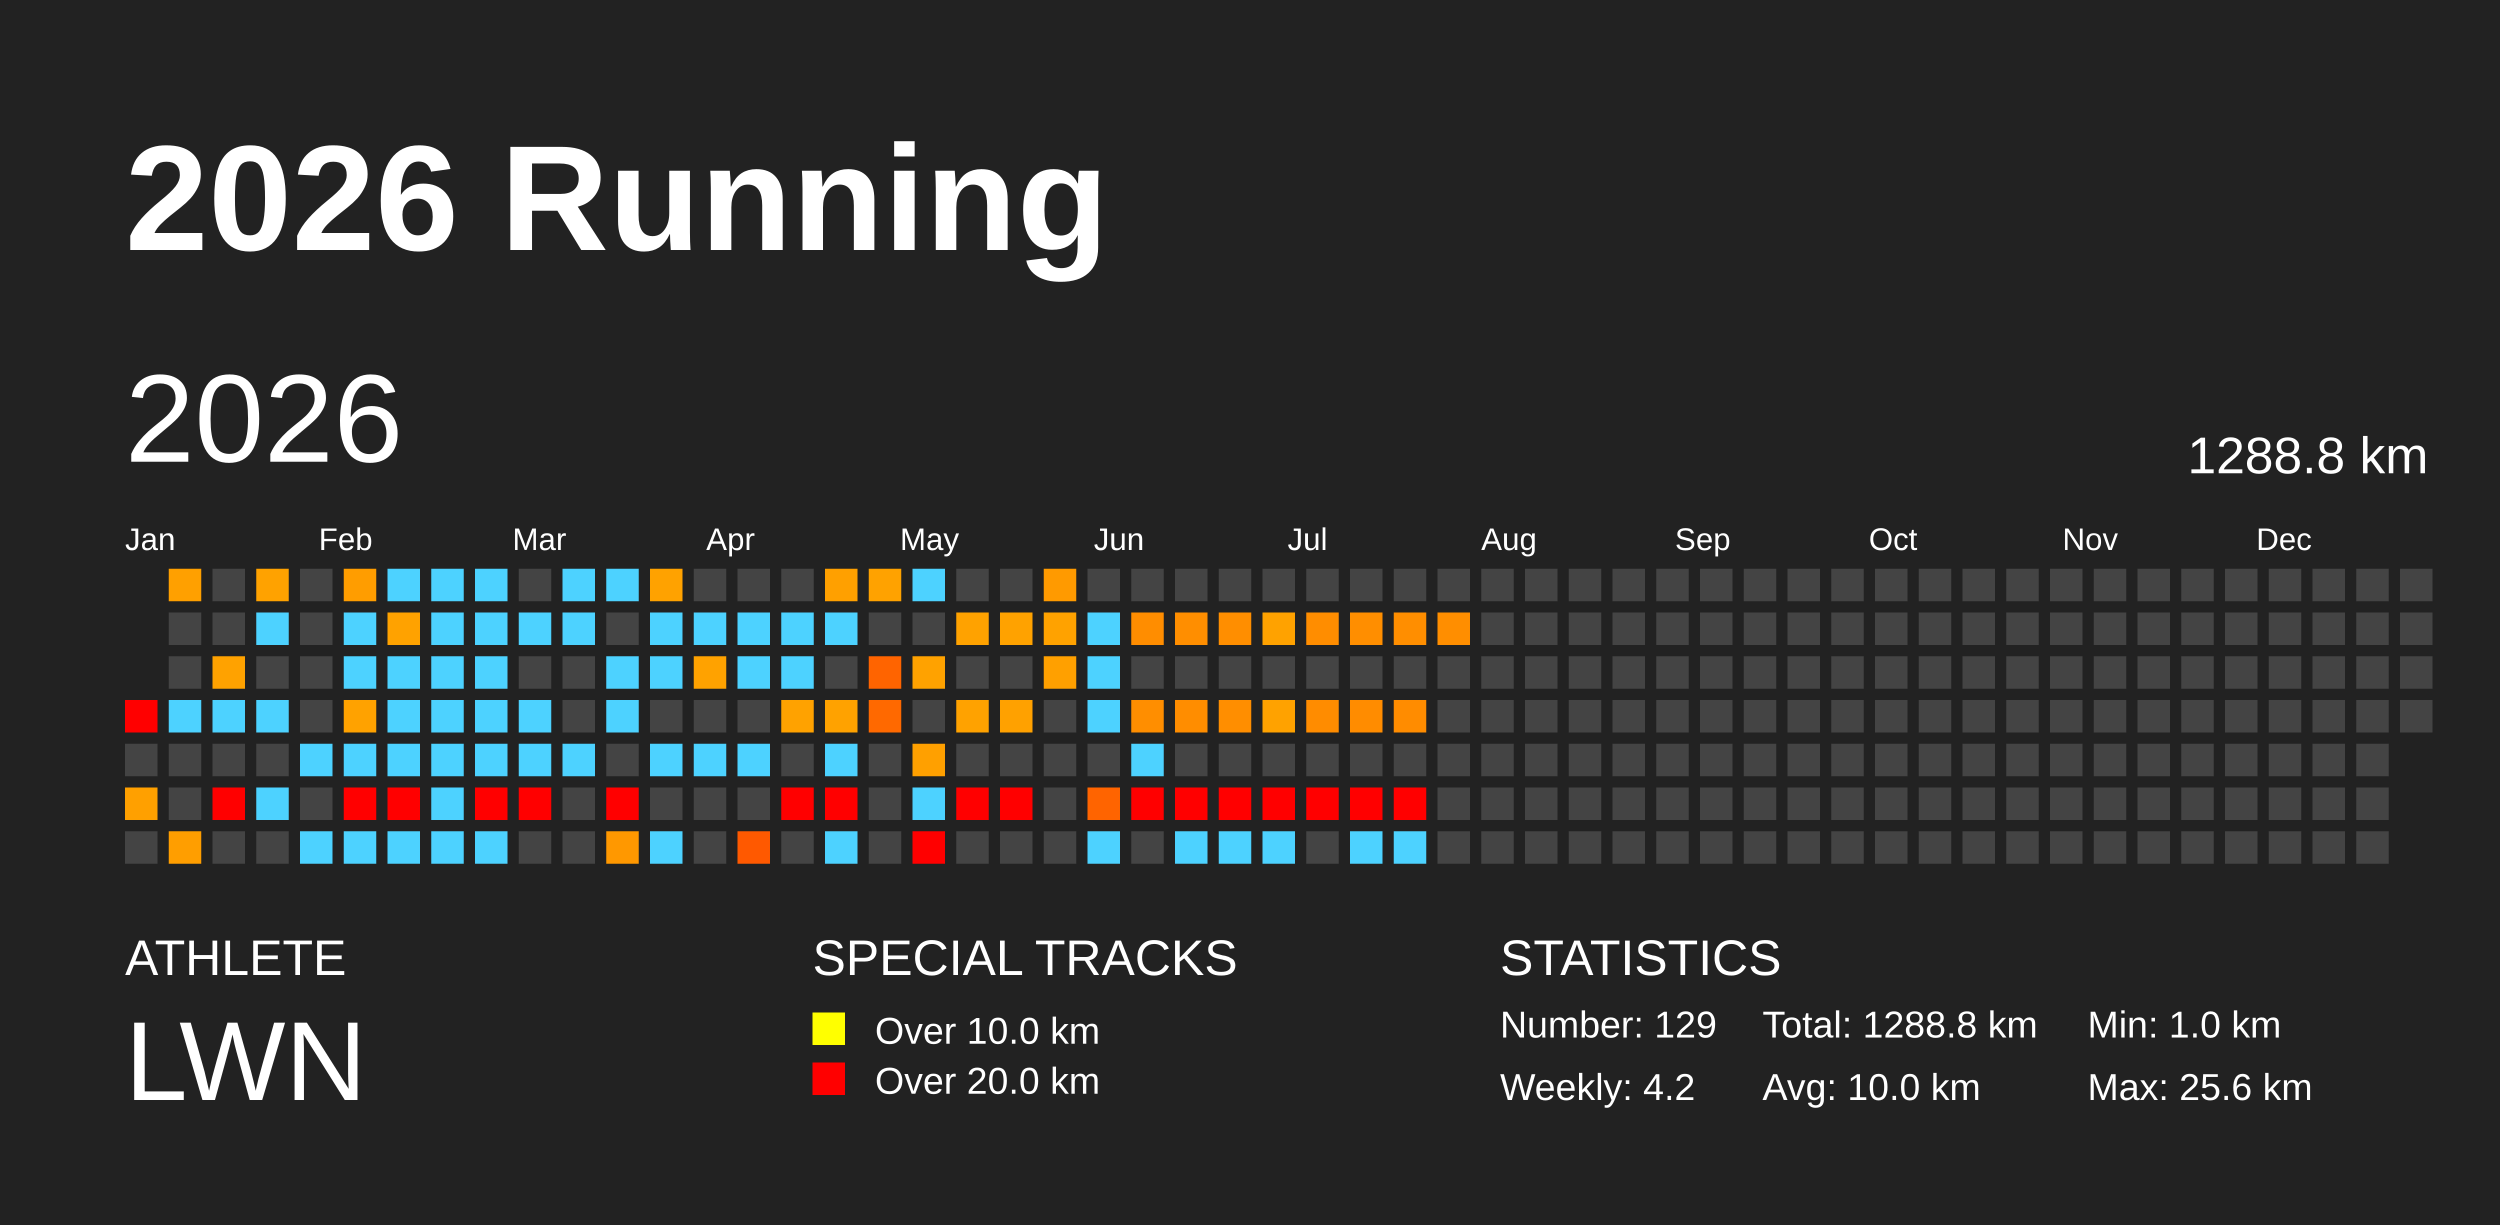
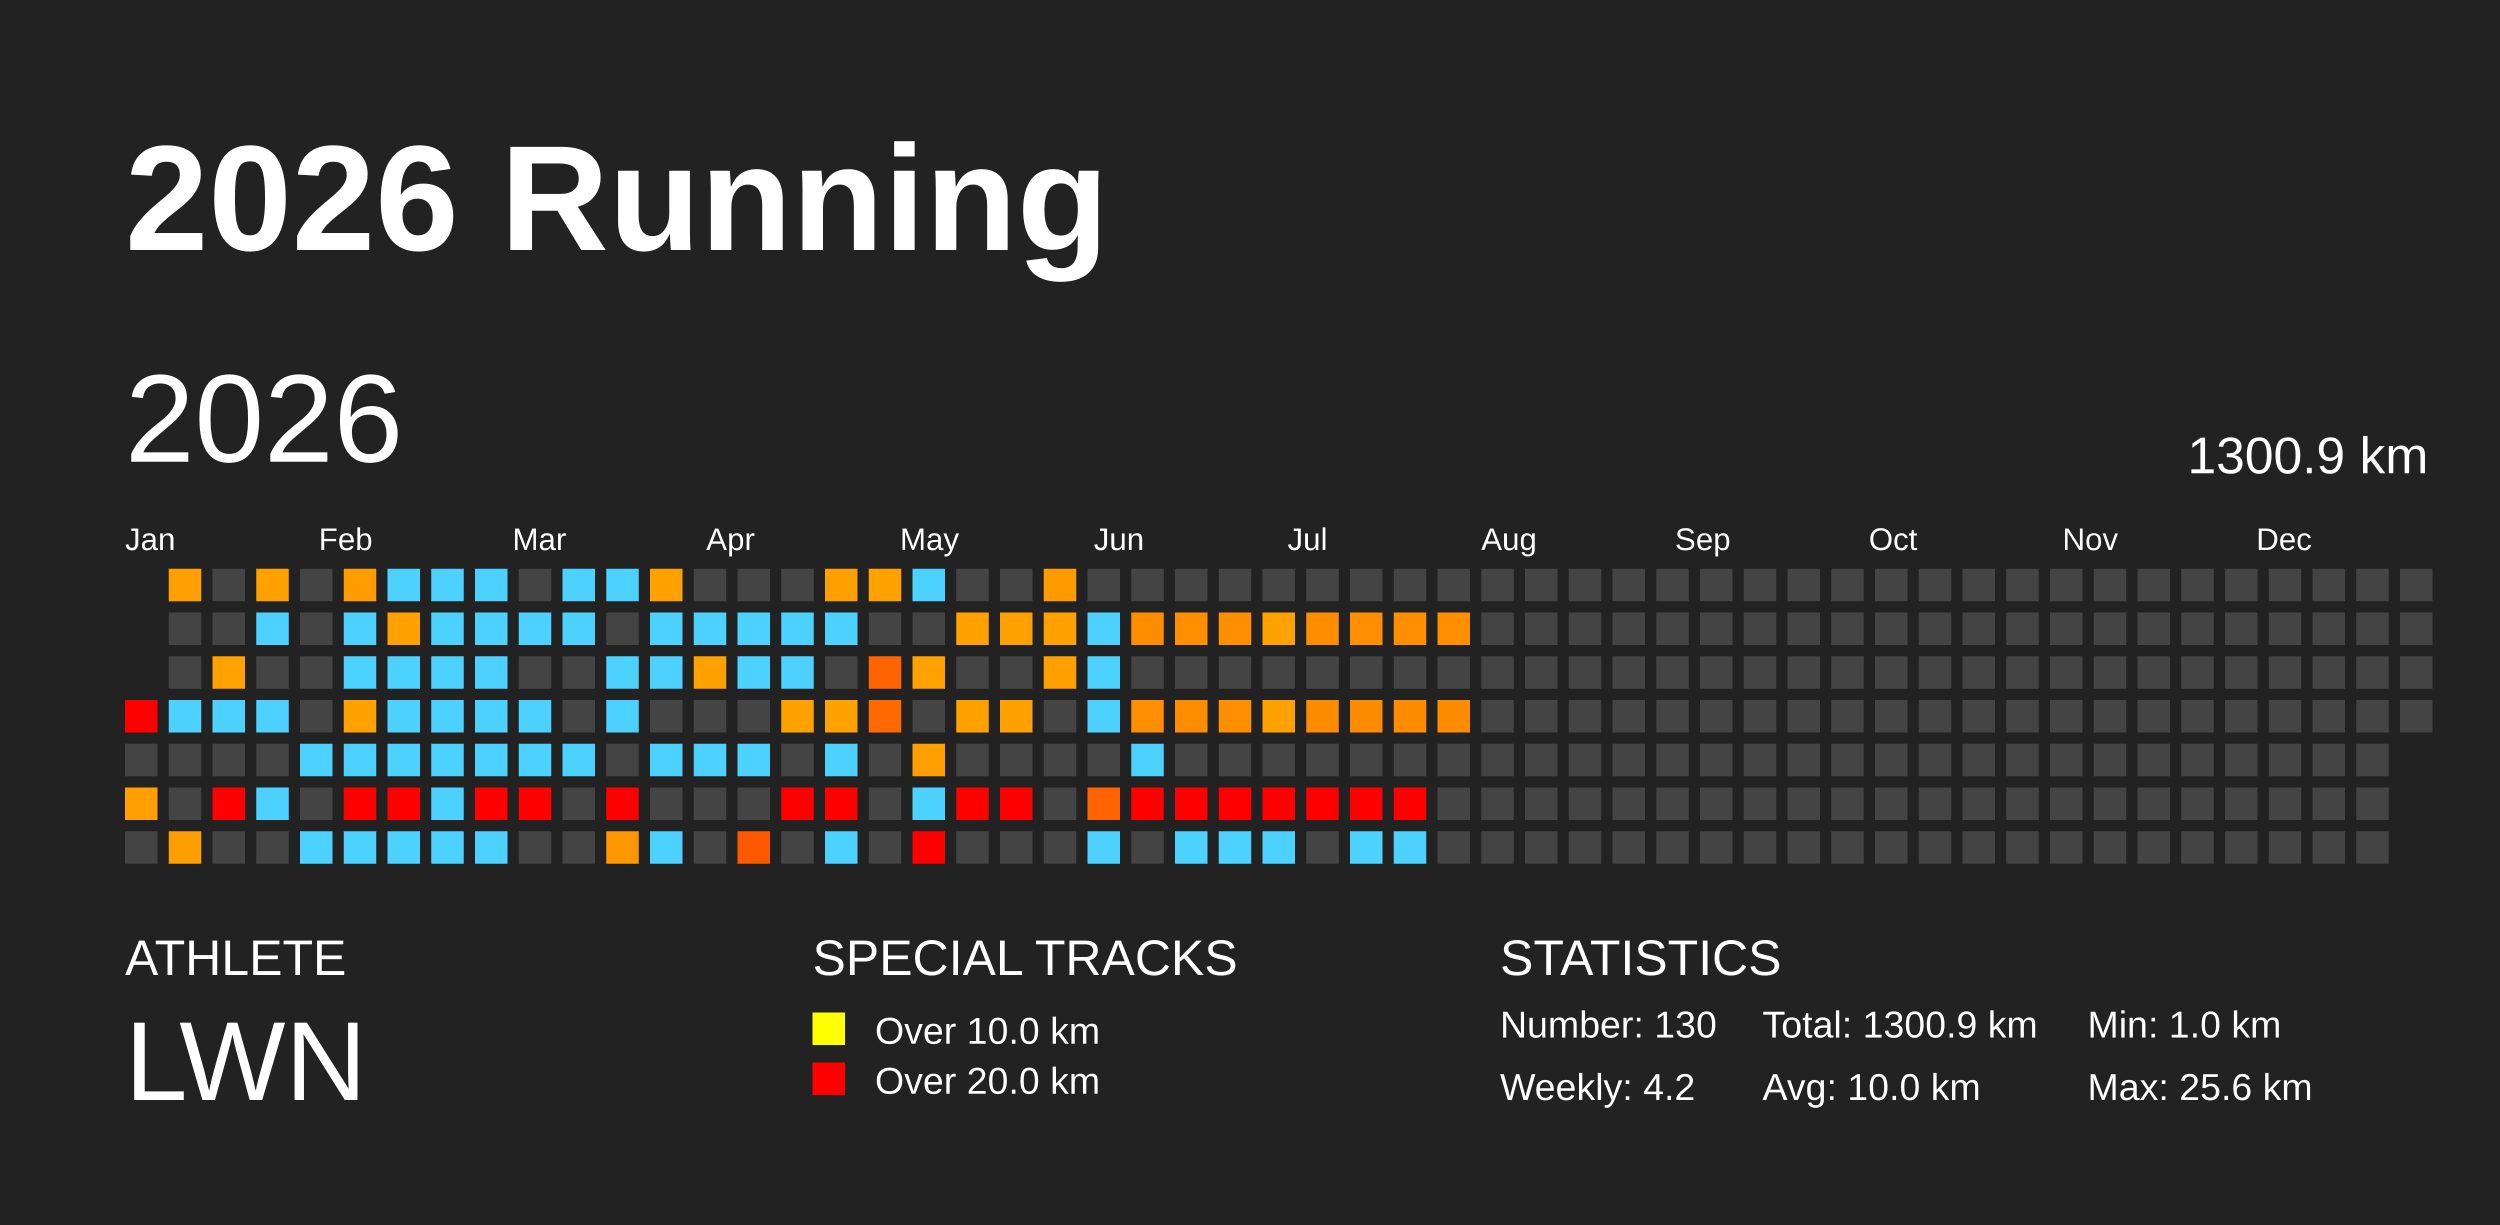
<svg xmlns="http://www.w3.org/2000/svg" baseProfile="full" height="98mm" version="1.1" viewBox="0,0,200,98" width="200mm">
  <defs />
  <rect fill="#222222" height="98" width="200" x="0" y="0" />
  <text fill="#FFFFFF" style="font-size:12px; font-family:Arial; font-weight:bold;" x="10" y="20">2026 Running</text>
  <text fill="#FFFFFF" style="font-size:4px; font-family:Arial" x="10" y="78">ATHLETE</text>
  <text fill="#FFFFFF" style="font-size:9px; font-family:Arial" x="10" y="88">LWN</text>
  <text fill="#FFFFFF" style="font-size:4px; font-family:Arial" x="65" y="78">SPECIAL TRACKS</text>
  <rect fill="yellow" height="2.6" width="2.6" x="65" y="81" />
  <text fill="#FFFFFF" style="font-size:3px; font-family:Arial" x="70" y="83.5">Over 10.0 km</text>
  <rect fill="red" height="2.6" width="2.6" x="65" y="85" />
  <text fill="#FFFFFF" style="font-size:3px; font-family:Arial" x="70" y="87.5">Over 20.0 km</text>
  <text fill="#FFFFFF" style="font-size:4px; font-family:Arial" x="120" y="78">STATISTICS</text>
-   <text fill="#FFFFFF" style="font-size:3px; font-family:Arial" x="120" y="83">Number: 129</text>
+   <text fill="#FFFFFF" style="font-size:3px; font-family:Arial" x="120" y="83">Number: 130</text>
  <text fill="#FFFFFF" style="font-size:3px; font-family:Arial" x="120" y="88">Weekly: 4.2</text>
-   <text fill="#FFFFFF" style="font-size:3px; font-family:Arial" x="141" y="83">Total: 1288.8 km</text>
+   <text fill="#FFFFFF" style="font-size:3px; font-family:Arial" x="141" y="83">Total: 1300.9 km</text>
  <text fill="#FFFFFF" style="font-size:3px; font-family:Arial" x="141" y="88">Avg: 10.0 km</text>
  <text fill="#FFFFFF" style="font-size:3px; font-family:Arial" x="167" y="83">Min: 1.0 km</text>
  <text fill="#FFFFFF" style="font-size:3px; font-family:Arial" x="167" y="88">Max: 25.6 km</text>
  <text dominant-baseline="hanging" fill="#FFFFFF" style="font-size:10.0px; font-family:Arial;" x="10" y="30">2026</text>
-   <text dominant-baseline="hanging" fill="#FFFFFF" style="font-size:4.125px; font-family:Arial;" x="175" y="35">1288.8 km</text>
+   <text dominant-baseline="hanging" fill="#FFFFFF" style="font-size:4.125px; font-family:Arial;" x="175" y="35">1300.9 km</text>
  <text fill="#FFFFFF" style="font-size:2.5px; font-family:Arial" x="10.0" y="44">Jan</text>
  <text fill="#FFFFFF" style="font-size:2.5px; font-family:Arial" x="25.5" y="44">Feb</text>
  <text fill="#FFFFFF" style="font-size:2.5px; font-family:Arial" x="41.0" y="44">Mar</text>
  <text fill="#FFFFFF" style="font-size:2.5px; font-family:Arial" x="56.5" y="44">Apr</text>
  <text fill="#FFFFFF" style="font-size:2.5px; font-family:Arial" x="72.0" y="44">May</text>
  <text fill="#FFFFFF" style="font-size:2.5px; font-family:Arial" x="87.5" y="44">Jun</text>
  <text fill="#FFFFFF" style="font-size:2.5px; font-family:Arial" x="103.0" y="44">Jul</text>
  <text fill="#FFFFFF" style="font-size:2.5px; font-family:Arial" x="118.5" y="44">Aug</text>
  <text fill="#FFFFFF" style="font-size:2.5px; font-family:Arial" x="134.0" y="44">Sep</text>
  <text fill="#FFFFFF" style="font-size:2.5px; font-family:Arial" x="149.5" y="44">Oct</text>
  <text fill="#FFFFFF" style="font-size:2.5px; font-family:Arial" x="165.0" y="44">Nov</text>
  <text fill="#FFFFFF" style="font-size:2.5px; font-family:Arial" x="180.5" y="44">Dec</text>
  <rect fill="red" height="2.6" width="2.6" x="10.0" y="56.0" />
  <rect fill="#444444" height="2.6" width="2.6" x="10.0" y="59.5" />
  <rect fill="#ffa000" height="2.6" width="2.6" x="10.0" y="63.0" />
  <rect fill="#444444" height="2.6" width="2.6" x="10.0" y="66.5" />
  <rect fill="#ffa000" height="2.6" width="2.6" x="13.5" y="45.5" />
  <rect fill="#444444" height="2.6" width="2.6" x="13.5" y="49.0" />
  <rect fill="#444444" height="2.6" width="2.6" x="13.5" y="52.5" />
  <rect fill="#4dd2ff" height="2.6" width="2.6" x="13.5" y="56.0" />
  <rect fill="#444444" height="2.6" width="2.6" x="13.5" y="59.5" />
  <rect fill="#444444" height="2.6" width="2.6" x="13.5" y="63.0" />
  <rect fill="#ff9e00" height="2.6" width="2.6" x="13.5" y="66.5" />
  <rect fill="#444444" height="2.6" width="2.6" x="17.0" y="45.5" />
  <rect fill="#444444" height="2.6" width="2.6" x="17.0" y="49.0" />
  <rect fill="#ffa200" height="2.6" width="2.6" x="17.0" y="52.5" />
  <rect fill="#4dd2ff" height="2.6" width="2.6" x="17.0" y="56.0" />
  <rect fill="#444444" height="2.6" width="2.6" x="17.0" y="59.5" />
  <rect fill="red" height="2.6" width="2.6" x="17.0" y="63.0" />
  <rect fill="#444444" height="2.6" width="2.6" x="17.0" y="66.5" />
  <rect fill="#ffa200" height="2.6" width="2.6" x="20.5" y="45.5" />
  <rect fill="#4dd2ff" height="2.6" width="2.6" x="20.5" y="49.0" />
  <rect fill="#444444" height="2.6" width="2.6" x="20.5" y="52.5" />
  <rect fill="#4dd2ff" height="2.6" width="2.6" x="20.5" y="56.0" />
  <rect fill="#444444" height="2.6" width="2.6" x="20.5" y="59.5" />
  <rect fill="#4dd2ff" height="2.6" width="2.6" x="20.5" y="63.0" />
  <rect fill="#444444" height="2.6" width="2.6" x="20.5" y="66.5" />
  <rect fill="#444444" height="2.6" width="2.6" x="24.0" y="45.5" />
  <rect fill="#444444" height="2.6" width="2.6" x="24.0" y="49.0" />
  <rect fill="#444444" height="2.6" width="2.6" x="24.0" y="52.5" />
  <rect fill="#444444" height="2.6" width="2.6" x="24.0" y="56.0" />
  <rect fill="#4dd2ff" height="2.6" width="2.6" x="24.0" y="59.5" />
  <rect fill="#444444" height="2.6" width="2.6" x="24.0" y="63.0" />
  <rect fill="#4dd2ff" height="2.6" width="2.6" x="24.0" y="66.5" />
  <rect fill="#ff9d00" height="2.6" width="2.6" x="27.5" y="45.5" />
  <rect fill="#4dd2ff" height="2.6" width="2.6" x="27.5" y="49.0" />
  <rect fill="#4dd2ff" height="2.6" width="2.6" x="27.5" y="52.5" />
  <rect fill="#ffa200" height="2.6" width="2.6" x="27.5" y="56.0" />
  <rect fill="#4dd2ff" height="2.6" width="2.6" x="27.5" y="59.5" />
  <rect fill="red" height="2.6" width="2.6" x="27.5" y="63.0" />
  <rect fill="#4dd2ff" height="2.6" width="2.6" x="27.5" y="66.5" />
  <rect fill="#4dd2ff" height="2.6" width="2.6" x="31.0" y="45.5" />
  <rect fill="#ffa200" height="2.6" width="2.6" x="31.0" y="49.0" />
  <rect fill="#4dd2ff" height="2.6" width="2.6" x="31.0" y="52.5" />
  <rect fill="#4dd2ff" height="2.6" width="2.6" x="31.0" y="56.0" />
  <rect fill="#4dd2ff" height="2.6" width="2.6" x="31.0" y="59.5" />
  <rect fill="red" height="2.6" width="2.6" x="31.0" y="63.0" />
  <rect fill="#4dd2ff" height="2.6" width="2.6" x="31.0" y="66.5" />
  <rect fill="#4dd2ff" height="2.6" width="2.6" x="34.5" y="45.5" />
  <rect fill="#4dd2ff" height="2.6" width="2.6" x="34.5" y="49.0" />
  <rect fill="#4dd2ff" height="2.6" width="2.6" x="34.5" y="52.5" />
  <rect fill="#4dd2ff" height="2.6" width="2.6" x="34.5" y="56.0" />
  <rect fill="#4dd2ff" height="2.6" width="2.6" x="34.5" y="59.5" />
  <rect fill="#4dd2ff" height="2.6" width="2.6" x="34.5" y="63.0" />
  <rect fill="#4dd2ff" height="2.6" width="2.6" x="34.5" y="66.5" />
  <rect fill="#4dd2ff" height="2.6" width="2.6" x="38.0" y="45.5" />
  <rect fill="#4dd2ff" height="2.6" width="2.6" x="38.0" y="49.0" />
  <rect fill="#4dd2ff" height="2.6" width="2.6" x="38.0" y="52.5" />
  <rect fill="#4dd2ff" height="2.6" width="2.6" x="38.0" y="56.0" />
  <rect fill="#4dd2ff" height="2.6" width="2.6" x="38.0" y="59.5" />
  <rect fill="red" height="2.6" width="2.6" x="38.0" y="63.0" />
  <rect fill="#4dd2ff" height="2.6" width="2.6" x="38.0" y="66.5" />
  <rect fill="#444444" height="2.6" width="2.6" x="41.5" y="45.5" />
  <rect fill="#4dd2ff" height="2.6" width="2.6" x="41.5" y="49.0" />
  <rect fill="#444444" height="2.6" width="2.6" x="41.5" y="52.5" />
  <rect fill="#4dd2ff" height="2.6" width="2.6" x="41.5" y="56.0" />
  <rect fill="#4dd2ff" height="2.6" width="2.6" x="41.5" y="59.5" />
  <rect fill="red" height="2.6" width="2.6" x="41.5" y="63.0" />
  <rect fill="#444444" height="2.6" width="2.6" x="41.5" y="66.5" />
  <rect fill="#4dd2ff" height="2.6" width="2.6" x="45.0" y="45.5" />
  <rect fill="#4dd2ff" height="2.6" width="2.6" x="45.0" y="49.0" />
  <rect fill="#444444" height="2.6" width="2.6" x="45.0" y="52.5" />
  <rect fill="#444444" height="2.6" width="2.6" x="45.0" y="56.0" />
  <rect fill="#4dd2ff" height="2.6" width="2.6" x="45.0" y="59.5" />
  <rect fill="#444444" height="2.6" width="2.6" x="45.0" y="63.0" />
  <rect fill="#444444" height="2.6" width="2.6" x="45.0" y="66.5" />
  <rect fill="#4dd2ff" height="2.6" width="2.6" x="48.5" y="45.5" />
  <rect fill="#444444" height="2.6" width="2.6" x="48.5" y="49.0" />
  <rect fill="#4dd2ff" height="2.6" width="2.6" x="48.5" y="52.5" />
  <rect fill="#4dd2ff" height="2.6" width="2.6" x="48.5" y="56.0" />
  <rect fill="#444444" height="2.6" width="2.6" x="48.5" y="59.5" />
  <rect fill="red" height="2.6" width="2.6" x="48.5" y="63.0" />
  <rect fill="#ff9800" height="2.6" width="2.6" x="48.5" y="66.5" />
  <rect fill="#ffa200" height="2.6" width="2.6" x="52.0" y="45.5" />
  <rect fill="#4dd2ff" height="2.6" width="2.6" x="52.0" y="49.0" />
  <rect fill="#4dd2ff" height="2.6" width="2.6" x="52.0" y="52.5" />
  <rect fill="#444444" height="2.6" width="2.6" x="52.0" y="56.0" />
  <rect fill="#4dd2ff" height="2.6" width="2.6" x="52.0" y="59.5" />
  <rect fill="#444444" height="2.6" width="2.6" x="52.0" y="63.0" />
  <rect fill="#4dd2ff" height="2.6" width="2.6" x="52.0" y="66.5" />
  <rect fill="#444444" height="2.6" width="2.6" x="55.5" y="45.5" />
  <rect fill="#4dd2ff" height="2.6" width="2.6" x="55.5" y="49.0" />
  <rect fill="#ffa200" height="2.6" width="2.6" x="55.5" y="52.5" />
  <rect fill="#444444" height="2.6" width="2.6" x="55.5" y="56.0" />
  <rect fill="#4dd2ff" height="2.6" width="2.6" x="55.5" y="59.5" />
  <rect fill="#444444" height="2.6" width="2.6" x="55.5" y="63.0" />
  <rect fill="#444444" height="2.6" width="2.6" x="55.5" y="66.5" />
  <rect fill="#444444" height="2.6" width="2.6" x="59.0" y="45.5" />
  <rect fill="#4dd2ff" height="2.6" width="2.6" x="59.0" y="49.0" />
  <rect fill="#4dd2ff" height="2.6" width="2.6" x="59.0" y="52.5" />
  <rect fill="#444444" height="2.6" width="2.6" x="59.0" y="56.0" />
  <rect fill="#4dd2ff" height="2.6" width="2.6" x="59.0" y="59.5" />
  <rect fill="#444444" height="2.6" width="2.6" x="59.0" y="63.0" />
  <rect fill="#ff5900" height="2.6" width="2.6" x="59.0" y="66.5" />
  <rect fill="#444444" height="2.6" width="2.6" x="62.5" y="45.5" />
  <rect fill="#4dd2ff" height="2.6" width="2.6" x="62.5" y="49.0" />
  <rect fill="#4dd2ff" height="2.6" width="2.6" x="62.5" y="52.5" />
  <rect fill="#ffa200" height="2.6" width="2.6" x="62.5" y="56.0" />
  <rect fill="#444444" height="2.6" width="2.6" x="62.5" y="59.5" />
  <rect fill="red" height="2.6" width="2.6" x="62.5" y="63.0" />
  <rect fill="#444444" height="2.6" width="2.6" x="62.5" y="66.5" />
  <rect fill="#ffa000" height="2.6" width="2.6" x="66.0" y="45.5" />
  <rect fill="#4dd2ff" height="2.6" width="2.6" x="66.0" y="49.0" />
  <rect fill="#444444" height="2.6" width="2.6" x="66.0" y="52.5" />
  <rect fill="#ffa200" height="2.6" width="2.6" x="66.0" y="56.0" />
  <rect fill="#4dd2ff" height="2.6" width="2.6" x="66.0" y="59.5" />
  <rect fill="red" height="2.6" width="2.6" x="66.0" y="63.0" />
  <rect fill="#4dd2ff" height="2.6" width="2.6" x="66.0" y="66.5" />
  <rect fill="#ffa200" height="2.6" width="2.6" x="69.5" y="45.5" />
  <rect fill="#444444" height="2.6" width="2.6" x="69.5" y="49.0" />
  <rect fill="#ff6400" height="2.6" width="2.6" x="69.5" y="52.5" />
  <rect fill="#ff6900" height="2.6" width="2.6" x="69.5" y="56.0" />
  <rect fill="#444444" height="2.6" width="2.6" x="69.5" y="59.5" />
  <rect fill="#444444" height="2.6" width="2.6" x="69.5" y="63.0" />
  <rect fill="#444444" height="2.6" width="2.6" x="69.5" y="66.5" />
  <rect fill="#4dd2ff" height="2.6" width="2.6" x="73.0" y="45.5" />
  <rect fill="#444444" height="2.6" width="2.6" x="73.0" y="49.0" />
  <rect fill="#ffa200" height="2.6" width="2.6" x="73.0" y="52.5" />
  <rect fill="#444444" height="2.6" width="2.6" x="73.0" y="56.0" />
  <rect fill="#ffa000" height="2.6" width="2.6" x="73.0" y="59.5" />
  <rect fill="#4dd2ff" height="2.6" width="2.6" x="73.0" y="63.0" />
  <rect fill="red" height="2.6" width="2.6" x="73.0" y="66.5" />
  <rect fill="#444444" height="2.6" width="2.6" x="76.5" y="45.5" />
  <rect fill="#ffa200" height="2.6" width="2.6" x="76.5" y="49.0" />
  <rect fill="#444444" height="2.6" width="2.6" x="76.5" y="52.5" />
  <rect fill="#ffa200" height="2.6" width="2.6" x="76.5" y="56.0" />
  <rect fill="#444444" height="2.6" width="2.6" x="76.5" y="59.5" />
  <rect fill="red" height="2.6" width="2.6" x="76.5" y="63.0" />
  <rect fill="#444444" height="2.6" width="2.6" x="76.5" y="66.5" />
  <rect fill="#444444" height="2.6" width="2.6" x="80.0" y="45.5" />
  <rect fill="#ffa200" height="2.6" width="2.6" x="80.0" y="49.0" />
  <rect fill="#444444" height="2.6" width="2.6" x="80.0" y="52.5" />
  <rect fill="#ffa100" height="2.6" width="2.6" x="80.0" y="56.0" />
  <rect fill="#444444" height="2.6" width="2.6" x="80.0" y="59.5" />
  <rect fill="red" height="2.6" width="2.6" x="80.0" y="63.0" />
  <rect fill="#444444" height="2.6" width="2.6" x="80.0" y="66.5" />
  <rect fill="#ff9a00" height="2.6" width="2.6" x="83.5" y="45.5" />
  <rect fill="#ffa200" height="2.6" width="2.6" x="83.5" y="49.0" />
  <rect fill="#ffa000" height="2.6" width="2.6" x="83.5" y="52.5" />
  <rect fill="#444444" height="2.6" width="2.6" x="83.5" y="56.0" />
  <rect fill="#444444" height="2.6" width="2.6" x="83.5" y="59.5" />
  <rect fill="#444444" height="2.6" width="2.6" x="83.5" y="63.0" />
  <rect fill="#444444" height="2.6" width="2.6" x="83.5" y="66.5" />
  <rect fill="#444444" height="2.6" width="2.6" x="87.0" y="45.5" />
  <rect fill="#4dd2ff" height="2.6" width="2.6" x="87.0" y="49.0" />
  <rect fill="#4dd2ff" height="2.6" width="2.6" x="87.0" y="52.5" />
  <rect fill="#4dd2ff" height="2.6" width="2.6" x="87.0" y="56.0" />
  <rect fill="#444444" height="2.6" width="2.6" x="87.0" y="59.5" />
  <rect fill="#ff6400" height="2.6" width="2.6" x="87.0" y="63.0" />
  <rect fill="#4dd2ff" height="2.6" width="2.6" x="87.0" y="66.5" />
  <rect fill="#444444" height="2.6" width="2.6" x="90.5" y="45.5" />
  <rect fill="#ff8d00" height="2.6" width="2.6" x="90.5" y="49.0" />
  <rect fill="#444444" height="2.6" width="2.6" x="90.5" y="52.5" />
  <rect fill="#ff8e00" height="2.6" width="2.6" x="90.5" y="56.0" />
  <rect fill="#4dd2ff" height="2.6" width="2.6" x="90.5" y="59.5" />
  <rect fill="red" height="2.6" width="2.6" x="90.5" y="63.0" />
  <rect fill="#444444" height="2.6" width="2.6" x="90.5" y="66.5" />
  <rect fill="#444444" height="2.6" width="2.6" x="94.0" y="45.5" />
  <rect fill="#ff8e00" height="2.6" width="2.6" x="94.0" y="49.0" />
  <rect fill="#444444" height="2.6" width="2.6" x="94.0" y="52.5" />
  <rect fill="#ff8d00" height="2.6" width="2.6" x="94.0" y="56.0" />
  <rect fill="#444444" height="2.6" width="2.6" x="94.0" y="59.5" />
  <rect fill="red" height="2.6" width="2.6" x="94.0" y="63.0" />
  <rect fill="#4dd2ff" height="2.6" width="2.6" x="94.0" y="66.5" />
  <rect fill="#444444" height="2.6" width="2.6" x="97.5" y="45.5" />
  <rect fill="#ff8e00" height="2.6" width="2.6" x="97.5" y="49.0" />
  <rect fill="#444444" height="2.6" width="2.6" x="97.5" y="52.5" />
  <rect fill="#ff8e00" height="2.6" width="2.6" x="97.5" y="56.0" />
  <rect fill="#444444" height="2.6" width="2.6" x="97.5" y="59.5" />
  <rect fill="red" height="2.6" width="2.6" x="97.5" y="63.0" />
  <rect fill="#4dd2ff" height="2.6" width="2.6" x="97.5" y="66.5" />
  <rect fill="#444444" height="2.6" width="2.6" x="101.0" y="45.5" />
  <rect fill="#ffa200" height="2.6" width="2.6" x="101.0" y="49.0" />
  <rect fill="#444444" height="2.6" width="2.6" x="101.0" y="52.5" />
  <rect fill="#ffa200" height="2.6" width="2.6" x="101.0" y="56.0" />
  <rect fill="#444444" height="2.6" width="2.6" x="101.0" y="59.5" />
  <rect fill="red" height="2.6" width="2.6" x="101.0" y="63.0" />
  <rect fill="#4dd2ff" height="2.6" width="2.6" x="101.0" y="66.5" />
  <rect fill="#444444" height="2.6" width="2.6" x="104.5" y="45.5" />
  <rect fill="#ff8d00" height="2.6" width="2.6" x="104.5" y="49.0" />
  <rect fill="#444444" height="2.6" width="2.6" x="104.5" y="52.5" />
  <rect fill="#ff8c00" height="2.6" width="2.6" x="104.5" y="56.0" />
  <rect fill="#444444" height="2.6" width="2.6" x="104.5" y="59.5" />
  <rect fill="red" height="2.6" width="2.6" x="104.5" y="63.0" />
  <rect fill="#444444" height="2.6" width="2.6" x="104.5" y="66.5" />
  <rect fill="#444444" height="2.6" width="2.6" x="108.0" y="45.5" />
  <rect fill="#ff8e00" height="2.6" width="2.6" x="108.0" y="49.0" />
  <rect fill="#444444" height="2.6" width="2.6" x="108.0" y="52.5" />
  <rect fill="#ff8c00" height="2.6" width="2.6" x="108.0" y="56.0" />
  <rect fill="#444444" height="2.6" width="2.6" x="108.0" y="59.5" />
  <rect fill="red" height="2.6" width="2.6" x="108.0" y="63.0" />
  <rect fill="#4dd2ff" height="2.6" width="2.6" x="108.0" y="66.5" />
  <rect fill="#444444" height="2.6" width="2.6" x="111.5" y="45.5" />
  <rect fill="#ff8e00" height="2.6" width="2.6" x="111.5" y="49.0" />
  <rect fill="#444444" height="2.6" width="2.6" x="111.5" y="52.5" />
  <rect fill="#ff8c00" height="2.6" width="2.6" x="111.5" y="56.0" />
  <rect fill="#444444" height="2.6" width="2.6" x="111.5" y="59.5" />
  <rect fill="red" height="2.6" width="2.6" x="111.5" y="63.0" />
  <rect fill="#4dd2ff" height="2.6" width="2.6" x="111.5" y="66.5" />
  <rect fill="#444444" height="2.6" width="2.6" x="115.0" y="45.5" />
  <rect fill="#ff8e00" height="2.6" width="2.6" x="115.0" y="49.0" />
  <rect fill="#444444" height="2.6" width="2.6" x="115.0" y="52.5" />
-   <rect fill="#444444" height="2.6" width="2.6" x="115.0" y="56.0" />
+   <rect fill="#ff8c00" height="2.6" width="2.6" x="115.0" y="56.0" />
  <rect fill="#444444" height="2.6" width="2.6" x="115.0" y="59.5" />
  <rect fill="#444444" height="2.6" width="2.6" x="115.0" y="63.0" />
  <rect fill="#444444" height="2.6" width="2.6" x="115.0" y="66.5" />
  <rect fill="#444444" height="2.6" width="2.6" x="118.5" y="45.5" />
  <rect fill="#444444" height="2.6" width="2.6" x="118.5" y="49.0" />
  <rect fill="#444444" height="2.6" width="2.6" x="118.5" y="52.5" />
  <rect fill="#444444" height="2.6" width="2.6" x="118.5" y="56.0" />
  <rect fill="#444444" height="2.6" width="2.6" x="118.5" y="59.5" />
  <rect fill="#444444" height="2.6" width="2.6" x="118.5" y="63.0" />
  <rect fill="#444444" height="2.6" width="2.6" x="118.5" y="66.5" />
  <rect fill="#444444" height="2.6" width="2.6" x="122.0" y="45.5" />
  <rect fill="#444444" height="2.6" width="2.6" x="122.0" y="49.0" />
  <rect fill="#444444" height="2.6" width="2.6" x="122.0" y="52.5" />
  <rect fill="#444444" height="2.6" width="2.6" x="122.0" y="56.0" />
  <rect fill="#444444" height="2.6" width="2.6" x="122.0" y="59.5" />
  <rect fill="#444444" height="2.6" width="2.6" x="122.0" y="63.0" />
  <rect fill="#444444" height="2.6" width="2.6" x="122.0" y="66.5" />
  <rect fill="#444444" height="2.6" width="2.6" x="125.5" y="45.5" />
  <rect fill="#444444" height="2.6" width="2.6" x="125.5" y="49.0" />
  <rect fill="#444444" height="2.6" width="2.6" x="125.5" y="52.5" />
  <rect fill="#444444" height="2.6" width="2.6" x="125.5" y="56.0" />
  <rect fill="#444444" height="2.6" width="2.6" x="125.5" y="59.5" />
  <rect fill="#444444" height="2.6" width="2.6" x="125.5" y="63.0" />
  <rect fill="#444444" height="2.6" width="2.6" x="125.5" y="66.5" />
  <rect fill="#444444" height="2.6" width="2.6" x="129.0" y="45.5" />
  <rect fill="#444444" height="2.6" width="2.6" x="129.0" y="49.0" />
  <rect fill="#444444" height="2.6" width="2.6" x="129.0" y="52.5" />
  <rect fill="#444444" height="2.6" width="2.6" x="129.0" y="56.0" />
  <rect fill="#444444" height="2.6" width="2.6" x="129.0" y="59.5" />
  <rect fill="#444444" height="2.6" width="2.6" x="129.0" y="63.0" />
  <rect fill="#444444" height="2.6" width="2.6" x="129.0" y="66.5" />
  <rect fill="#444444" height="2.6" width="2.6" x="132.5" y="45.5" />
  <rect fill="#444444" height="2.6" width="2.6" x="132.5" y="49.0" />
  <rect fill="#444444" height="2.6" width="2.6" x="132.5" y="52.5" />
  <rect fill="#444444" height="2.6" width="2.6" x="132.5" y="56.0" />
  <rect fill="#444444" height="2.6" width="2.6" x="132.5" y="59.5" />
  <rect fill="#444444" height="2.6" width="2.6" x="132.5" y="63.0" />
  <rect fill="#444444" height="2.6" width="2.6" x="132.5" y="66.5" />
  <rect fill="#444444" height="2.6" width="2.6" x="136.0" y="45.5" />
  <rect fill="#444444" height="2.6" width="2.6" x="136.0" y="49.0" />
  <rect fill="#444444" height="2.6" width="2.6" x="136.0" y="52.5" />
  <rect fill="#444444" height="2.6" width="2.6" x="136.0" y="56.0" />
  <rect fill="#444444" height="2.6" width="2.6" x="136.0" y="59.5" />
  <rect fill="#444444" height="2.6" width="2.6" x="136.0" y="63.0" />
  <rect fill="#444444" height="2.6" width="2.6" x="136.0" y="66.5" />
  <rect fill="#444444" height="2.6" width="2.6" x="139.5" y="45.5" />
  <rect fill="#444444" height="2.6" width="2.6" x="139.5" y="49.0" />
  <rect fill="#444444" height="2.6" width="2.6" x="139.5" y="52.5" />
  <rect fill="#444444" height="2.6" width="2.6" x="139.5" y="56.0" />
  <rect fill="#444444" height="2.6" width="2.6" x="139.5" y="59.5" />
  <rect fill="#444444" height="2.6" width="2.6" x="139.5" y="63.0" />
  <rect fill="#444444" height="2.6" width="2.6" x="139.5" y="66.5" />
  <rect fill="#444444" height="2.6" width="2.6" x="143.0" y="45.5" />
  <rect fill="#444444" height="2.6" width="2.6" x="143.0" y="49.0" />
  <rect fill="#444444" height="2.6" width="2.6" x="143.0" y="52.5" />
  <rect fill="#444444" height="2.6" width="2.6" x="143.0" y="56.0" />
  <rect fill="#444444" height="2.6" width="2.6" x="143.0" y="59.5" />
  <rect fill="#444444" height="2.6" width="2.6" x="143.0" y="63.0" />
  <rect fill="#444444" height="2.6" width="2.6" x="143.0" y="66.5" />
  <rect fill="#444444" height="2.6" width="2.6" x="146.5" y="45.5" />
  <rect fill="#444444" height="2.6" width="2.6" x="146.5" y="49.0" />
  <rect fill="#444444" height="2.6" width="2.6" x="146.5" y="52.5" />
  <rect fill="#444444" height="2.6" width="2.6" x="146.5" y="56.0" />
  <rect fill="#444444" height="2.6" width="2.6" x="146.5" y="59.5" />
  <rect fill="#444444" height="2.6" width="2.6" x="146.5" y="63.0" />
  <rect fill="#444444" height="2.6" width="2.6" x="146.5" y="66.5" />
  <rect fill="#444444" height="2.6" width="2.6" x="150.0" y="45.5" />
  <rect fill="#444444" height="2.6" width="2.6" x="150.0" y="49.0" />
  <rect fill="#444444" height="2.6" width="2.6" x="150.0" y="52.5" />
  <rect fill="#444444" height="2.6" width="2.6" x="150.0" y="56.0" />
  <rect fill="#444444" height="2.6" width="2.6" x="150.0" y="59.5" />
  <rect fill="#444444" height="2.6" width="2.6" x="150.0" y="63.0" />
  <rect fill="#444444" height="2.6" width="2.6" x="150.0" y="66.5" />
  <rect fill="#444444" height="2.6" width="2.6" x="153.5" y="45.5" />
  <rect fill="#444444" height="2.6" width="2.6" x="153.5" y="49.0" />
  <rect fill="#444444" height="2.6" width="2.6" x="153.5" y="52.5" />
  <rect fill="#444444" height="2.6" width="2.6" x="153.5" y="56.0" />
  <rect fill="#444444" height="2.6" width="2.6" x="153.5" y="59.5" />
  <rect fill="#444444" height="2.6" width="2.6" x="153.5" y="63.0" />
  <rect fill="#444444" height="2.6" width="2.6" x="153.5" y="66.5" />
  <rect fill="#444444" height="2.6" width="2.6" x="157.0" y="45.5" />
  <rect fill="#444444" height="2.6" width="2.6" x="157.0" y="49.0" />
  <rect fill="#444444" height="2.6" width="2.6" x="157.0" y="52.5" />
  <rect fill="#444444" height="2.6" width="2.6" x="157.0" y="56.0" />
  <rect fill="#444444" height="2.6" width="2.6" x="157.0" y="59.5" />
  <rect fill="#444444" height="2.6" width="2.6" x="157.0" y="63.0" />
  <rect fill="#444444" height="2.6" width="2.6" x="157.0" y="66.5" />
  <rect fill="#444444" height="2.6" width="2.6" x="160.5" y="45.5" />
  <rect fill="#444444" height="2.6" width="2.6" x="160.5" y="49.0" />
  <rect fill="#444444" height="2.6" width="2.6" x="160.5" y="52.5" />
  <rect fill="#444444" height="2.6" width="2.6" x="160.5" y="56.0" />
  <rect fill="#444444" height="2.6" width="2.6" x="160.5" y="59.5" />
  <rect fill="#444444" height="2.6" width="2.6" x="160.5" y="63.0" />
  <rect fill="#444444" height="2.6" width="2.6" x="160.5" y="66.5" />
  <rect fill="#444444" height="2.6" width="2.6" x="164.0" y="45.5" />
  <rect fill="#444444" height="2.6" width="2.6" x="164.0" y="49.0" />
  <rect fill="#444444" height="2.6" width="2.6" x="164.0" y="52.5" />
  <rect fill="#444444" height="2.6" width="2.6" x="164.0" y="56.0" />
  <rect fill="#444444" height="2.6" width="2.6" x="164.0" y="59.5" />
  <rect fill="#444444" height="2.6" width="2.6" x="164.0" y="63.0" />
  <rect fill="#444444" height="2.6" width="2.6" x="164.0" y="66.5" />
  <rect fill="#444444" height="2.6" width="2.6" x="167.5" y="45.5" />
  <rect fill="#444444" height="2.6" width="2.6" x="167.5" y="49.0" />
  <rect fill="#444444" height="2.6" width="2.6" x="167.5" y="52.5" />
  <rect fill="#444444" height="2.6" width="2.6" x="167.5" y="56.0" />
  <rect fill="#444444" height="2.6" width="2.6" x="167.5" y="59.5" />
  <rect fill="#444444" height="2.6" width="2.6" x="167.5" y="63.0" />
  <rect fill="#444444" height="2.6" width="2.6" x="167.5" y="66.5" />
  <rect fill="#444444" height="2.6" width="2.6" x="171.0" y="45.5" />
  <rect fill="#444444" height="2.6" width="2.6" x="171.0" y="49.0" />
  <rect fill="#444444" height="2.6" width="2.6" x="171.0" y="52.5" />
  <rect fill="#444444" height="2.6" width="2.6" x="171.0" y="56.0" />
  <rect fill="#444444" height="2.6" width="2.6" x="171.0" y="59.5" />
  <rect fill="#444444" height="2.6" width="2.6" x="171.0" y="63.0" />
  <rect fill="#444444" height="2.6" width="2.6" x="171.0" y="66.5" />
  <rect fill="#444444" height="2.6" width="2.6" x="174.5" y="45.5" />
  <rect fill="#444444" height="2.6" width="2.6" x="174.5" y="49.0" />
  <rect fill="#444444" height="2.6" width="2.6" x="174.5" y="52.5" />
  <rect fill="#444444" height="2.6" width="2.6" x="174.5" y="56.0" />
  <rect fill="#444444" height="2.6" width="2.6" x="174.5" y="59.5" />
  <rect fill="#444444" height="2.6" width="2.6" x="174.5" y="63.0" />
  <rect fill="#444444" height="2.6" width="2.6" x="174.5" y="66.5" />
  <rect fill="#444444" height="2.6" width="2.6" x="178.0" y="45.5" />
  <rect fill="#444444" height="2.6" width="2.6" x="178.0" y="49.0" />
  <rect fill="#444444" height="2.6" width="2.6" x="178.0" y="52.5" />
  <rect fill="#444444" height="2.6" width="2.6" x="178.0" y="56.0" />
  <rect fill="#444444" height="2.6" width="2.6" x="178.0" y="59.5" />
  <rect fill="#444444" height="2.6" width="2.6" x="178.0" y="63.0" />
  <rect fill="#444444" height="2.6" width="2.6" x="178.0" y="66.5" />
  <rect fill="#444444" height="2.6" width="2.6" x="181.5" y="45.5" />
  <rect fill="#444444" height="2.6" width="2.6" x="181.5" y="49.0" />
  <rect fill="#444444" height="2.6" width="2.6" x="181.5" y="52.5" />
  <rect fill="#444444" height="2.6" width="2.6" x="181.5" y="56.0" />
  <rect fill="#444444" height="2.6" width="2.6" x="181.5" y="59.5" />
  <rect fill="#444444" height="2.6" width="2.6" x="181.5" y="63.0" />
  <rect fill="#444444" height="2.6" width="2.6" x="181.5" y="66.5" />
  <rect fill="#444444" height="2.6" width="2.6" x="185.0" y="45.5" />
  <rect fill="#444444" height="2.6" width="2.6" x="185.0" y="49.0" />
  <rect fill="#444444" height="2.6" width="2.6" x="185.0" y="52.5" />
  <rect fill="#444444" height="2.6" width="2.6" x="185.0" y="56.0" />
  <rect fill="#444444" height="2.6" width="2.6" x="185.0" y="59.5" />
  <rect fill="#444444" height="2.6" width="2.6" x="185.0" y="63.0" />
  <rect fill="#444444" height="2.6" width="2.6" x="185.0" y="66.5" />
  <rect fill="#444444" height="2.6" width="2.6" x="188.5" y="45.5" />
  <rect fill="#444444" height="2.6" width="2.6" x="188.5" y="49.0" />
  <rect fill="#444444" height="2.6" width="2.6" x="188.5" y="52.5" />
  <rect fill="#444444" height="2.6" width="2.6" x="188.5" y="56.0" />
  <rect fill="#444444" height="2.6" width="2.6" x="188.5" y="59.5" />
  <rect fill="#444444" height="2.6" width="2.6" x="188.5" y="63.0" />
  <rect fill="#444444" height="2.6" width="2.6" x="188.5" y="66.5" />
  <rect fill="#444444" height="2.6" width="2.6" x="192.0" y="45.5" />
  <rect fill="#444444" height="2.6" width="2.6" x="192.0" y="49.0" />
  <rect fill="#444444" height="2.6" width="2.6" x="192.0" y="52.5" />
  <rect fill="#444444" height="2.6" width="2.6" x="192.0" y="56.0" />
</svg>
